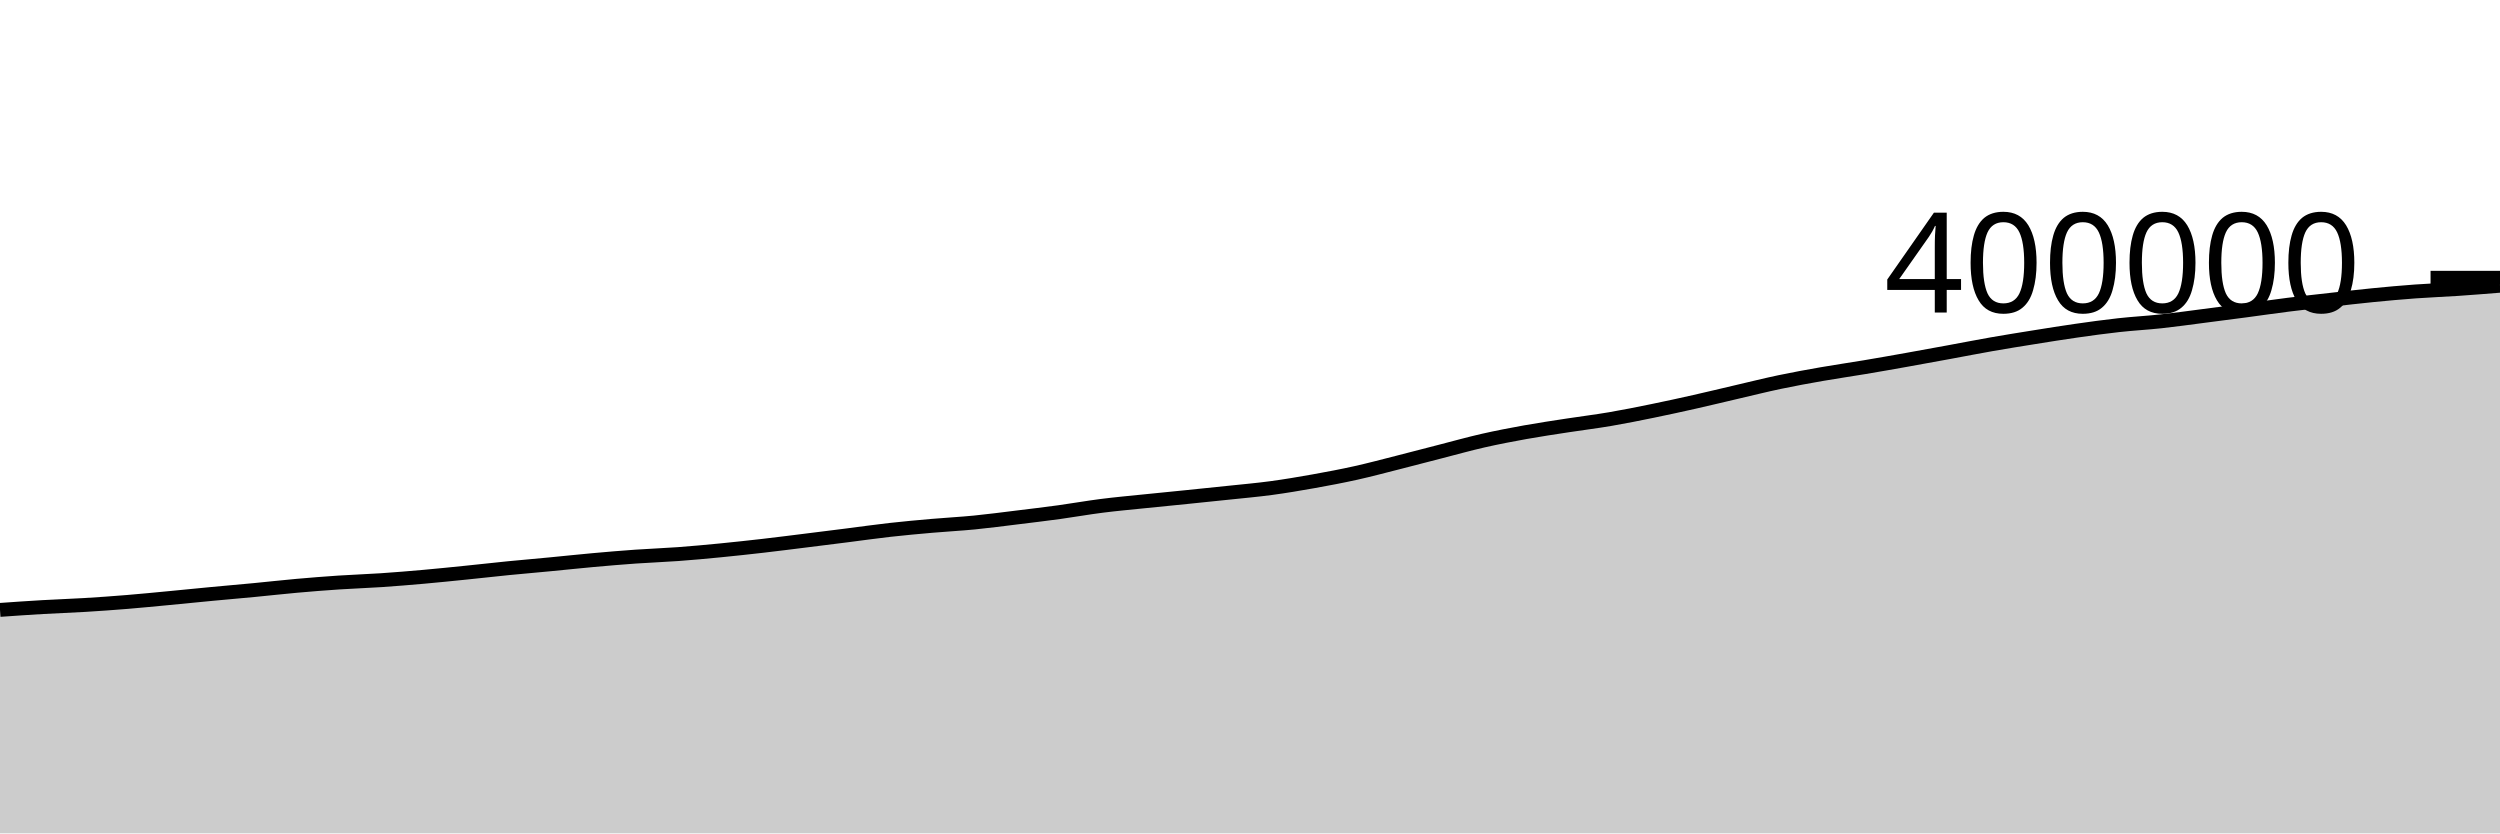
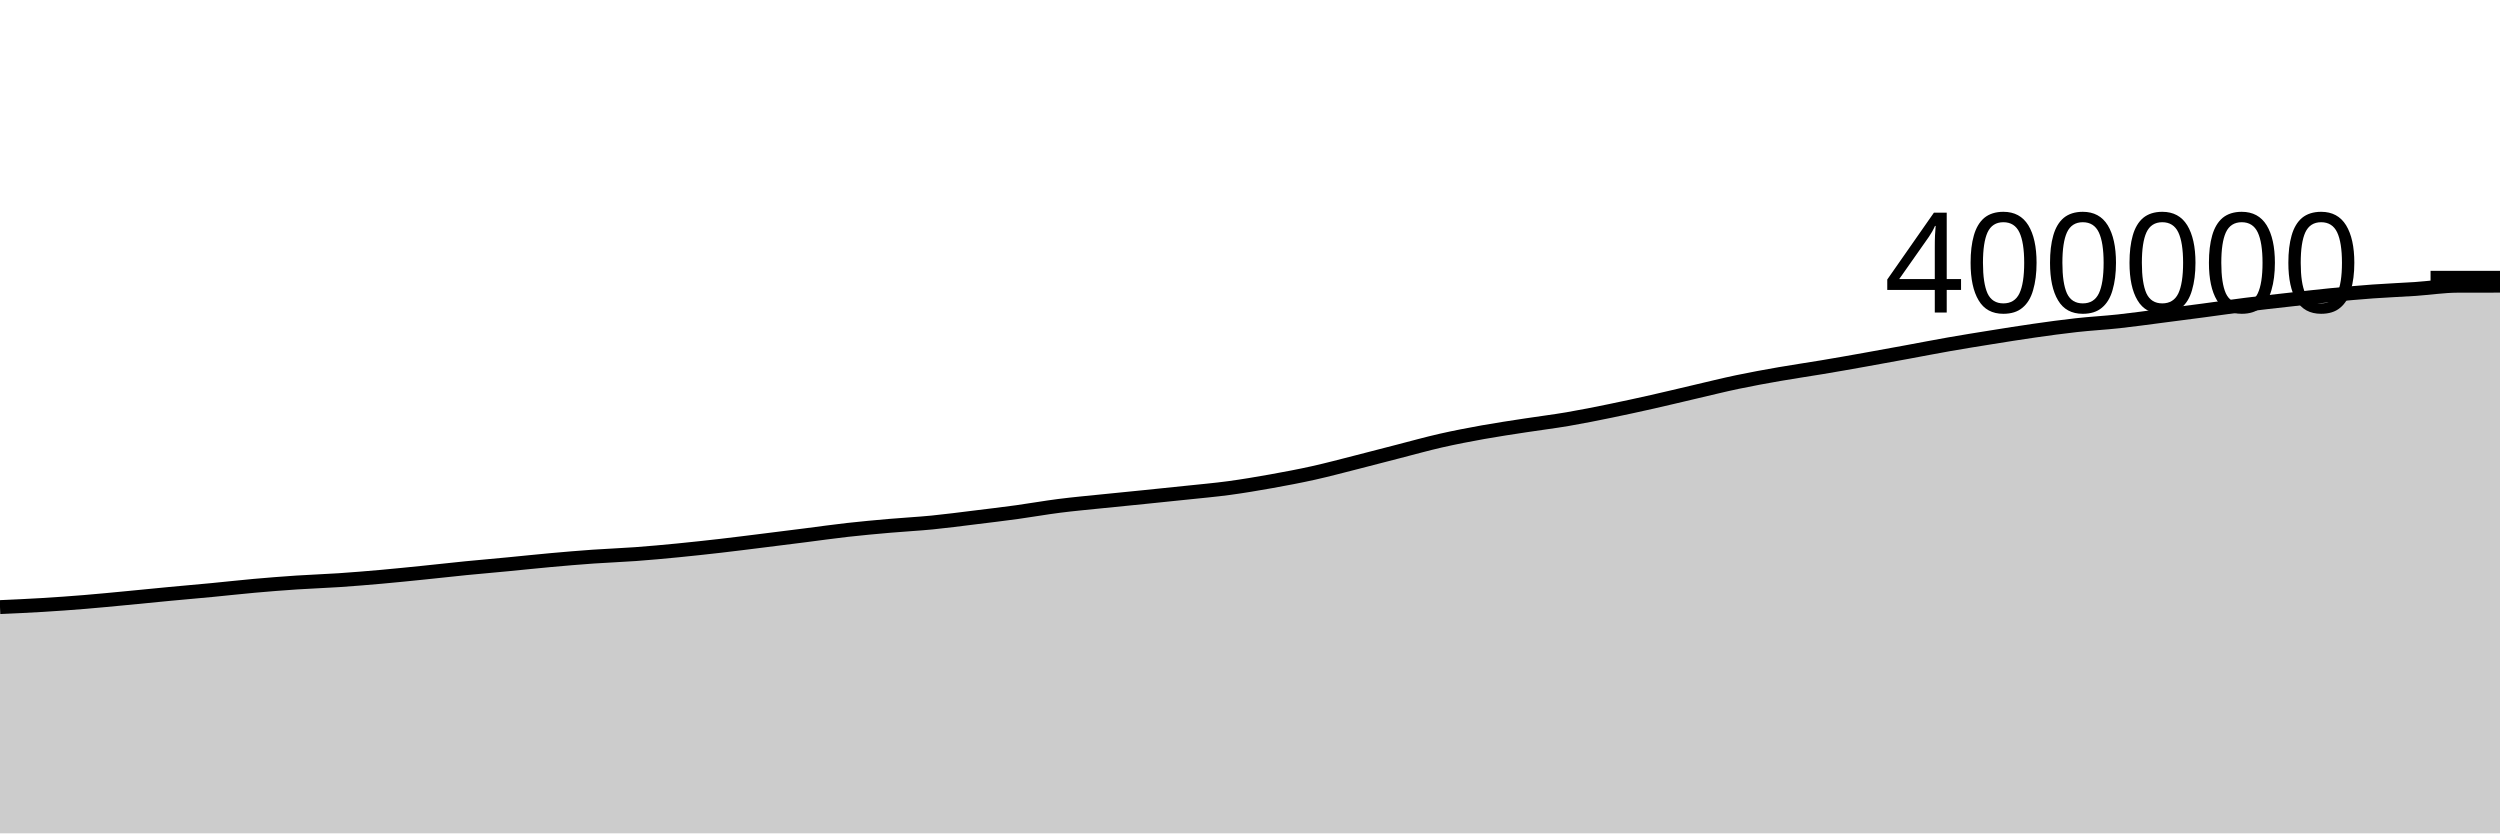
<svg xmlns="http://www.w3.org/2000/svg" viewBox="0 0 180 60">
  <g transform="translate(0,20)">
-     <path class="area" fill="rgba(0, 0, 0, 0.2)" d="M0,23.913C1.017,23.841,2.034,23.77,3.051,23.711C4.068,23.651,5.085,23.62,6.102,23.558C7.119,23.497,8.136,23.424,9.153,23.341C10.169,23.258,11.186,23.156,12.203,23.06C13.22,22.963,14.237,22.859,15.254,22.763C16.271,22.666,17.288,22.58,18.305,22.483C19.322,22.386,20.339,22.269,21.356,22.179C22.373,22.088,23.39,22.008,24.407,21.94C25.424,21.872,26.441,21.841,27.458,21.772C28.475,21.703,29.492,21.619,30.508,21.529C31.525,21.439,32.542,21.333,33.559,21.23C34.576,21.126,35.593,21.009,36.61,20.909C37.627,20.808,38.644,20.722,39.661,20.625C40.678,20.528,41.695,20.417,42.712,20.326C43.729,20.234,44.746,20.148,45.763,20.076C46.78,20.004,47.797,19.97,48.814,19.895C49.831,19.821,50.847,19.726,51.864,19.627C52.881,19.527,53.898,19.416,54.915,19.3C55.932,19.183,56.949,19.052,57.966,18.926C58.983,18.799,60,18.671,61.017,18.543C62.034,18.414,63.051,18.268,64.068,18.154C65.085,18.04,66.102,17.948,67.119,17.859C68.136,17.77,69.153,17.719,70.169,17.619C71.186,17.519,72.203,17.382,73.22,17.258C74.237,17.134,75.254,17.012,76.271,16.873C77.288,16.733,78.305,16.55,79.322,16.421C80.339,16.291,81.356,16.201,82.373,16.096C83.39,15.991,84.407,15.894,85.424,15.79C86.441,15.687,87.458,15.583,88.475,15.475C89.492,15.367,90.508,15.279,91.525,15.142C92.542,15.005,93.559,14.833,94.576,14.651C95.593,14.469,96.61,14.277,97.627,14.051C98.644,13.824,99.661,13.551,100.678,13.293C101.695,13.036,102.712,12.766,103.729,12.505C104.746,12.244,105.763,11.958,106.78,11.726C107.797,11.495,108.814,11.3,109.831,11.117C110.847,10.934,111.864,10.785,112.881,10.628C113.898,10.471,114.915,10.348,115.932,10.174C116.949,10.001,117.966,9.795,118.983,9.587C120,9.379,121.017,9.156,122.034,8.927C123.051,8.698,124.068,8.45,125.085,8.213C126.102,7.977,127.119,7.721,128.136,7.508C129.153,7.294,130.169,7.11,131.186,6.932C132.203,6.754,133.22,6.61,134.237,6.439C135.254,6.269,136.271,6.089,137.288,5.907C138.305,5.726,139.322,5.539,140.339,5.352C141.356,5.166,142.373,4.965,143.39,4.787C144.407,4.609,145.424,4.445,146.441,4.283C147.458,4.12,148.475,3.956,149.492,3.811C150.508,3.666,151.525,3.524,152.542,3.412C153.559,3.299,154.576,3.246,155.593,3.136C156.61,3.025,157.627,2.881,158.644,2.75C159.661,2.62,160.678,2.488,161.695,2.353C162.712,2.218,163.729,2.068,164.746,1.94C165.763,1.812,166.78,1.701,167.797,1.587C168.814,1.472,169.831,1.352,170.847,1.252C171.864,1.152,172.881,1.059,173.898,0.985C174.915,0.91,175.932,0.874,176.949,0.806C177.966,0.737,178.983,0.655,180,0.573L180,40C178.983,40,177.966,40,176.949,40C175.932,40,174.915,40,173.898,40C172.881,40,171.864,40,170.847,40C169.831,40,168.814,40,167.797,40C166.78,40,165.763,40,164.746,40C163.729,40,162.712,40,161.695,40C160.678,40,159.661,40,158.644,40C157.627,40,156.61,40,155.593,40C154.576,40,153.559,40,152.542,40C151.525,40,150.508,40,149.492,40C148.475,40,147.458,40,146.441,40C145.424,40,144.407,40,143.39,40C142.373,40,141.356,40,140.339,40C139.322,40,138.305,40,137.288,40C136.271,40,135.254,40,134.237,40C133.22,40,132.203,40,131.186,40C130.169,40,129.153,40,128.136,40C127.119,40,126.102,40,125.085,40C124.068,40,123.051,40,122.034,40C121.017,40,120,40,118.983,40C117.966,40,116.949,40,115.932,40C114.915,40,113.898,40,112.881,40C111.864,40,110.847,40,109.831,40C108.814,40,107.797,40,106.78,40C105.763,40,104.746,40,103.729,40C102.712,40,101.695,40,100.678,40C99.661,40,98.644,40,97.627,40C96.61,40,95.593,40,94.576,40C93.559,40,92.542,40,91.525,40C90.508,40,89.492,40,88.475,40C87.458,40,86.441,40,85.424,40C84.407,40,83.39,40,82.373,40C81.356,40,80.339,40,79.322,40C78.305,40,77.288,40,76.271,40C75.254,40,74.237,40,73.22,40C72.203,40,71.186,40,70.169,40C69.153,40,68.136,40,67.119,40C66.102,40,65.085,40,64.068,40C63.051,40,62.034,40,61.017,40C60,40,58.983,40,57.966,40C56.949,40,55.932,40,54.915,40C53.898,40,52.881,40,51.864,40C50.847,40,49.831,40,48.814,40C47.797,40,46.78,40,45.763,40C44.746,40,43.729,40,42.712,40C41.695,40,40.678,40,39.661,40C38.644,40,37.627,40,36.61,40C35.593,40,34.576,40,33.559,40C32.542,40,31.525,40,30.508,40C29.492,40,28.475,40,27.458,40C26.441,40,25.424,40,24.407,40C23.39,40,22.373,40,21.356,40C20.339,40,19.322,40,18.305,40C17.288,40,16.271,40,15.254,40C14.237,40,13.22,40,12.203,40C11.186,40,10.169,40,9.153,40C8.136,40,7.119,40,6.102,40C5.085,40,4.068,40,3.051,40C2.034,40,1.017,40,0,40Z" />
-     <path class="line" stroke="black" fill="none" d="M0,23.913C1.017,23.841,2.034,23.77,3.051,23.711C4.068,23.651,5.085,23.62,6.102,23.558C7.119,23.497,8.136,23.424,9.153,23.341C10.169,23.258,11.186,23.156,12.203,23.06C13.22,22.963,14.237,22.859,15.254,22.763C16.271,22.666,17.288,22.58,18.305,22.483C19.322,22.386,20.339,22.269,21.356,22.179C22.373,22.088,23.39,22.008,24.407,21.94C25.424,21.872,26.441,21.841,27.458,21.772C28.475,21.703,29.492,21.619,30.508,21.529C31.525,21.439,32.542,21.333,33.559,21.23C34.576,21.126,35.593,21.009,36.61,20.909C37.627,20.808,38.644,20.722,39.661,20.625C40.678,20.528,41.695,20.417,42.712,20.326C43.729,20.234,44.746,20.148,45.763,20.076C46.78,20.004,47.797,19.97,48.814,19.895C49.831,19.821,50.847,19.726,51.864,19.627C52.881,19.527,53.898,19.416,54.915,19.3C55.932,19.183,56.949,19.052,57.966,18.926C58.983,18.799,60,18.671,61.017,18.543C62.034,18.414,63.051,18.268,64.068,18.154C65.085,18.04,66.102,17.948,67.119,17.859C68.136,17.77,69.153,17.719,70.169,17.619C71.186,17.519,72.203,17.382,73.22,17.258C74.237,17.134,75.254,17.012,76.271,16.873C77.288,16.733,78.305,16.55,79.322,16.421C80.339,16.291,81.356,16.201,82.373,16.096C83.39,15.991,84.407,15.894,85.424,15.79C86.441,15.687,87.458,15.583,88.475,15.475C89.492,15.367,90.508,15.279,91.525,15.142C92.542,15.005,93.559,14.833,94.576,14.651C95.593,14.469,96.61,14.277,97.627,14.051C98.644,13.824,99.661,13.551,100.678,13.293C101.695,13.036,102.712,12.766,103.729,12.505C104.746,12.244,105.763,11.958,106.78,11.726C107.797,11.495,108.814,11.3,109.831,11.117C110.847,10.934,111.864,10.785,112.881,10.628C113.898,10.471,114.915,10.348,115.932,10.174C116.949,10.001,117.966,9.795,118.983,9.587C120,9.379,121.017,9.156,122.034,8.927C123.051,8.698,124.068,8.45,125.085,8.213C126.102,7.977,127.119,7.721,128.136,7.508C129.153,7.294,130.169,7.11,131.186,6.932C132.203,6.754,133.22,6.61,134.237,6.439C135.254,6.269,136.271,6.089,137.288,5.907C138.305,5.726,139.322,5.539,140.339,5.352C141.356,5.166,142.373,4.965,143.39,4.787C144.407,4.609,145.424,4.445,146.441,4.283C147.458,4.12,148.475,3.956,149.492,3.811C150.508,3.666,151.525,3.524,152.542,3.412C153.559,3.299,154.576,3.246,155.593,3.136C156.61,3.025,157.627,2.881,158.644,2.75C159.661,2.62,160.678,2.488,161.695,2.353C162.712,2.218,163.729,2.068,164.746,1.94C165.763,1.812,166.78,1.701,167.797,1.587C168.814,1.472,169.831,1.352,170.847,1.252C171.864,1.152,172.881,1.059,173.898,0.985C174.915,0.91,175.932,0.874,176.949,0.806C177.966,0.737,178.983,0.655,180,0.573" />
+     <path class="area" fill="rgba(0, 0, 0, 0.2)" d="M0,23.711C1.017,23.665,2.034,23.62,3.051,23.558C4.068,23.497,5.085,23.424,6.102,23.341C7.119,23.258,8.136,23.156,9.153,23.06C10.169,22.963,11.186,22.859,12.203,22.763C13.22,22.666,14.237,22.58,15.254,22.483C16.271,22.386,17.288,22.269,18.305,22.179C19.322,22.088,20.339,22.008,21.356,21.94C22.373,21.872,23.39,21.841,24.407,21.772C25.424,21.703,26.441,21.619,27.458,21.529C28.475,21.439,29.492,21.333,30.508,21.23C31.525,21.126,32.542,21.009,33.559,20.909C34.576,20.808,35.593,20.722,36.61,20.625C37.627,20.528,38.644,20.417,39.661,20.326C40.678,20.234,41.695,20.148,42.712,20.076C43.729,20.004,44.746,19.97,45.763,19.895C46.78,19.821,47.797,19.726,48.814,19.627C49.831,19.527,50.847,19.416,51.864,19.3C52.881,19.183,53.898,19.052,54.915,18.926C55.932,18.799,56.949,18.671,57.966,18.543C58.983,18.414,60,18.268,61.017,18.154C62.034,18.04,63.051,17.948,64.068,17.859C65.085,17.77,66.102,17.719,67.119,17.619C68.136,17.519,69.153,17.382,70.169,17.258C71.186,17.134,72.203,17.012,73.22,16.873C74.237,16.733,75.254,16.55,76.271,16.421C77.288,16.291,78.305,16.201,79.322,16.096C80.339,15.991,81.356,15.894,82.373,15.79C83.39,15.687,84.407,15.583,85.424,15.475C86.441,15.367,87.458,15.279,88.475,15.142C89.492,15.005,90.508,14.833,91.525,14.651C92.542,14.469,93.559,14.277,94.576,14.051C95.593,13.824,96.61,13.551,97.627,13.293C98.644,13.036,99.661,12.766,100.678,12.505C101.695,12.244,102.712,11.958,103.729,11.726C104.746,11.495,105.763,11.3,106.78,11.117C107.797,10.934,108.814,10.785,109.831,10.628C110.847,10.471,111.864,10.348,112.881,10.174C113.898,10.001,114.915,9.795,115.932,9.587C116.949,9.379,117.966,9.156,118.983,8.927C120,8.698,121.017,8.45,122.034,8.213C123.051,7.977,124.068,7.721,125.085,7.508C126.102,7.294,127.119,7.11,128.136,6.932C129.153,6.754,130.169,6.61,131.186,6.439C132.203,6.269,133.22,6.089,134.237,5.907C135.254,5.726,136.271,5.539,137.288,5.352C138.305,5.166,139.322,4.965,140.339,4.787C141.356,4.609,142.373,4.445,143.39,4.283C144.407,4.12,145.424,3.956,146.441,3.811C147.458,3.666,148.475,3.524,149.492,3.412C150.508,3.299,151.525,3.246,152.542,3.136C153.559,3.025,154.576,2.881,155.593,2.75C156.61,2.62,157.627,2.488,158.644,2.353C159.661,2.218,160.678,2.068,161.695,1.94C162.712,1.812,163.729,1.701,164.746,1.587C165.763,1.472,166.78,1.352,167.797,1.252C168.814,1.152,169.831,1.059,170.847,0.985C171.864,0.91,172.881,0.874,173.898,0.806C174.915,0.737,175.932,0.576,176.949,0.573C177.966,0.57,178.983,0.57,180,0.569L180,40C178.983,40,177.966,40,176.949,40C175.932,40,174.915,40,173.898,40C172.881,40,171.864,40,170.847,40C169.831,40,168.814,40,167.797,40C166.78,40,165.763,40,164.746,40C163.729,40,162.712,40,161.695,40C160.678,40,159.661,40,158.644,40C157.627,40,156.61,40,155.593,40C154.576,40,153.559,40,152.542,40C151.525,40,150.508,40,149.492,40C148.475,40,147.458,40,146.441,40C145.424,40,144.407,40,143.39,40C142.373,40,141.356,40,140.339,40C139.322,40,138.305,40,137.288,40C136.271,40,135.254,40,134.237,40C133.22,40,132.203,40,131.186,40C130.169,40,129.153,40,128.136,40C127.119,40,126.102,40,125.085,40C124.068,40,123.051,40,122.034,40C121.017,40,120,40,118.983,40C117.966,40,116.949,40,115.932,40C114.915,40,113.898,40,112.881,40C111.864,40,110.847,40,109.831,40C108.814,40,107.797,40,106.78,40C105.763,40,104.746,40,103.729,40C102.712,40,101.695,40,100.678,40C99.661,40,98.644,40,97.627,40C96.61,40,95.593,40,94.576,40C93.559,40,92.542,40,91.525,40C90.508,40,89.492,40,88.475,40C87.458,40,86.441,40,85.424,40C84.407,40,83.39,40,82.373,40C81.356,40,80.339,40,79.322,40C78.305,40,77.288,40,76.271,40C75.254,40,74.237,40,73.22,40C72.203,40,71.186,40,70.169,40C69.153,40,68.136,40,67.119,40C66.102,40,65.085,40,64.068,40C63.051,40,62.034,40,61.017,40C60,40,58.983,40,57.966,40C56.949,40,55.932,40,54.915,40C53.898,40,52.881,40,51.864,40C50.847,40,49.831,40,48.814,40C47.797,40,46.78,40,45.763,40C44.746,40,43.729,40,42.712,40C41.695,40,40.678,40,39.661,40C38.644,40,37.627,40,36.61,40C35.593,40,34.576,40,33.559,40C32.542,40,31.525,40,30.508,40C29.492,40,28.475,40,27.458,40C26.441,40,25.424,40,24.407,40C23.39,40,22.373,40,21.356,40C20.339,40,19.322,40,18.305,40C17.288,40,16.271,40,15.254,40C14.237,40,13.22,40,12.203,40C11.186,40,10.169,40,9.153,40C8.136,40,7.119,40,6.102,40C5.085,40,4.068,40,3.051,40C2.034,40,1.017,40,0,40Z" />
+     <path class="line" stroke="black" fill="none" d="M0,23.711C1.017,23.665,2.034,23.62,3.051,23.558C4.068,23.497,5.085,23.424,6.102,23.341C7.119,23.258,8.136,23.156,9.153,23.06C10.169,22.963,11.186,22.859,12.203,22.763C13.22,22.666,14.237,22.58,15.254,22.483C16.271,22.386,17.288,22.269,18.305,22.179C19.322,22.088,20.339,22.008,21.356,21.94C22.373,21.872,23.39,21.841,24.407,21.772C25.424,21.703,26.441,21.619,27.458,21.529C28.475,21.439,29.492,21.333,30.508,21.23C31.525,21.126,32.542,21.009,33.559,20.909C34.576,20.808,35.593,20.722,36.61,20.625C37.627,20.528,38.644,20.417,39.661,20.326C40.678,20.234,41.695,20.148,42.712,20.076C43.729,20.004,44.746,19.97,45.763,19.895C46.78,19.821,47.797,19.726,48.814,19.627C49.831,19.527,50.847,19.416,51.864,19.3C52.881,19.183,53.898,19.052,54.915,18.926C55.932,18.799,56.949,18.671,57.966,18.543C58.983,18.414,60,18.268,61.017,18.154C62.034,18.04,63.051,17.948,64.068,17.859C65.085,17.77,66.102,17.719,67.119,17.619C68.136,17.519,69.153,17.382,70.169,17.258C71.186,17.134,72.203,17.012,73.22,16.873C74.237,16.733,75.254,16.55,76.271,16.421C77.288,16.291,78.305,16.201,79.322,16.096C80.339,15.991,81.356,15.894,82.373,15.79C83.39,15.687,84.407,15.583,85.424,15.475C86.441,15.367,87.458,15.279,88.475,15.142C89.492,15.005,90.508,14.833,91.525,14.651C92.542,14.469,93.559,14.277,94.576,14.051C95.593,13.824,96.61,13.551,97.627,13.293C98.644,13.036,99.661,12.766,100.678,12.505C101.695,12.244,102.712,11.958,103.729,11.726C104.746,11.495,105.763,11.3,106.78,11.117C107.797,10.934,108.814,10.785,109.831,10.628C110.847,10.471,111.864,10.348,112.881,10.174C113.898,10.001,114.915,9.795,115.932,9.587C116.949,9.379,117.966,9.156,118.983,8.927C120,8.698,121.017,8.45,122.034,8.213C123.051,7.977,124.068,7.721,125.085,7.508C126.102,7.294,127.119,7.11,128.136,6.932C129.153,6.754,130.169,6.61,131.186,6.439C132.203,6.269,133.22,6.089,134.237,5.907C135.254,5.726,136.271,5.539,137.288,5.352C138.305,5.166,139.322,4.965,140.339,4.787C141.356,4.609,142.373,4.445,143.39,4.283C144.407,4.12,145.424,3.956,146.441,3.811C147.458,3.666,148.475,3.524,149.492,3.412C150.508,3.299,151.525,3.246,152.542,3.136C153.559,3.025,154.576,2.881,155.593,2.75C156.61,2.62,157.627,2.488,158.644,2.353C159.661,2.218,160.678,2.068,161.695,1.94C162.712,1.812,163.729,1.701,164.746,1.587C165.763,1.472,166.78,1.352,167.797,1.252C168.814,1.152,169.831,1.059,170.847,0.985C171.864,0.91,172.881,0.874,173.898,0.806C174.915,0.737,175.932,0.576,176.949,0.573C177.966,0.57,178.983,0.57,180,0.569" />
    <path class="axis-ceiling" stroke-width="1" stroke="black" fill="none" d="M175,0L180,0" />
    <text class="axis-ceiling-label" font-family="sans-serif" text-anchor="end" font-size="10px" x="170" y="2.5">400000</text>
  </g>
</svg>
